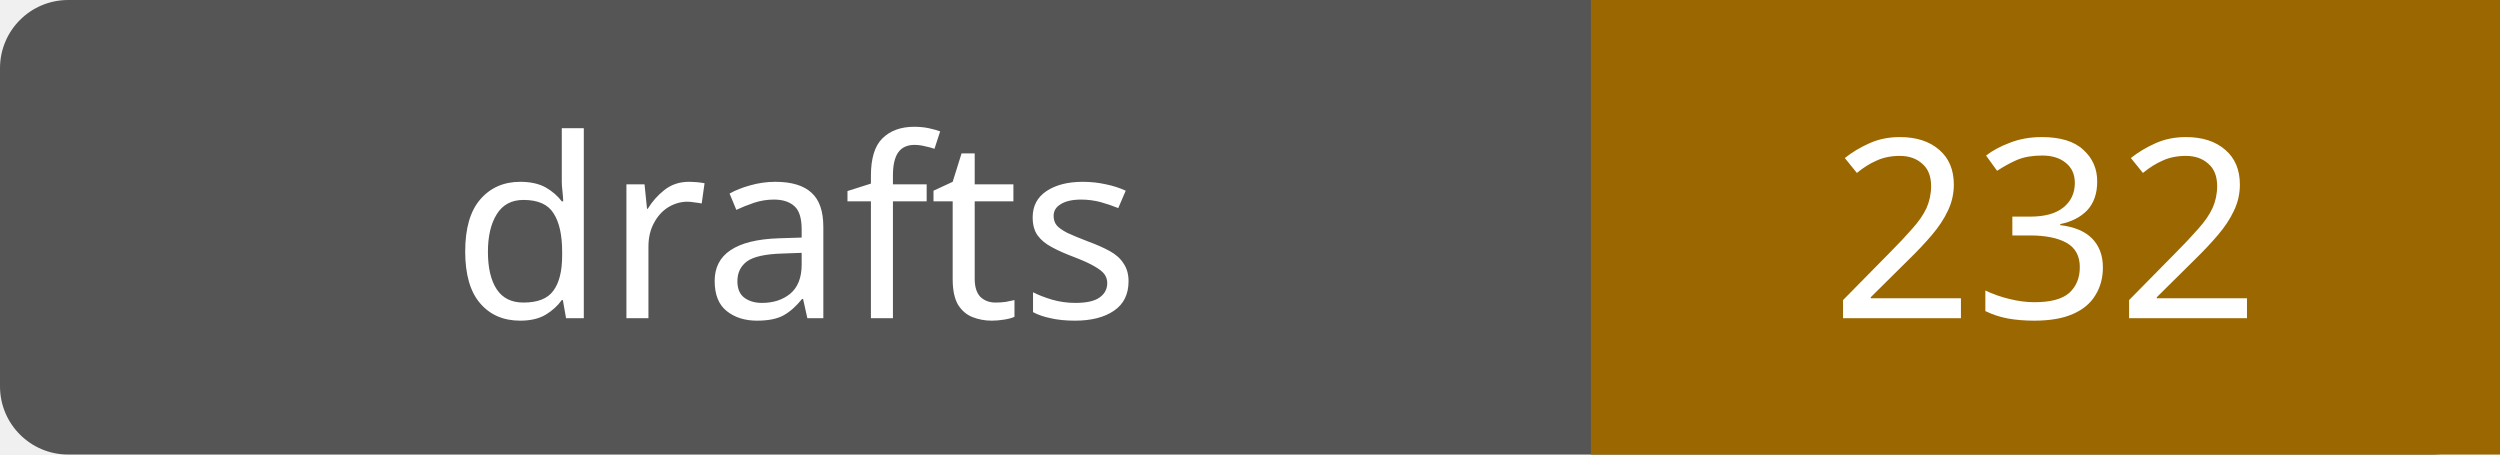
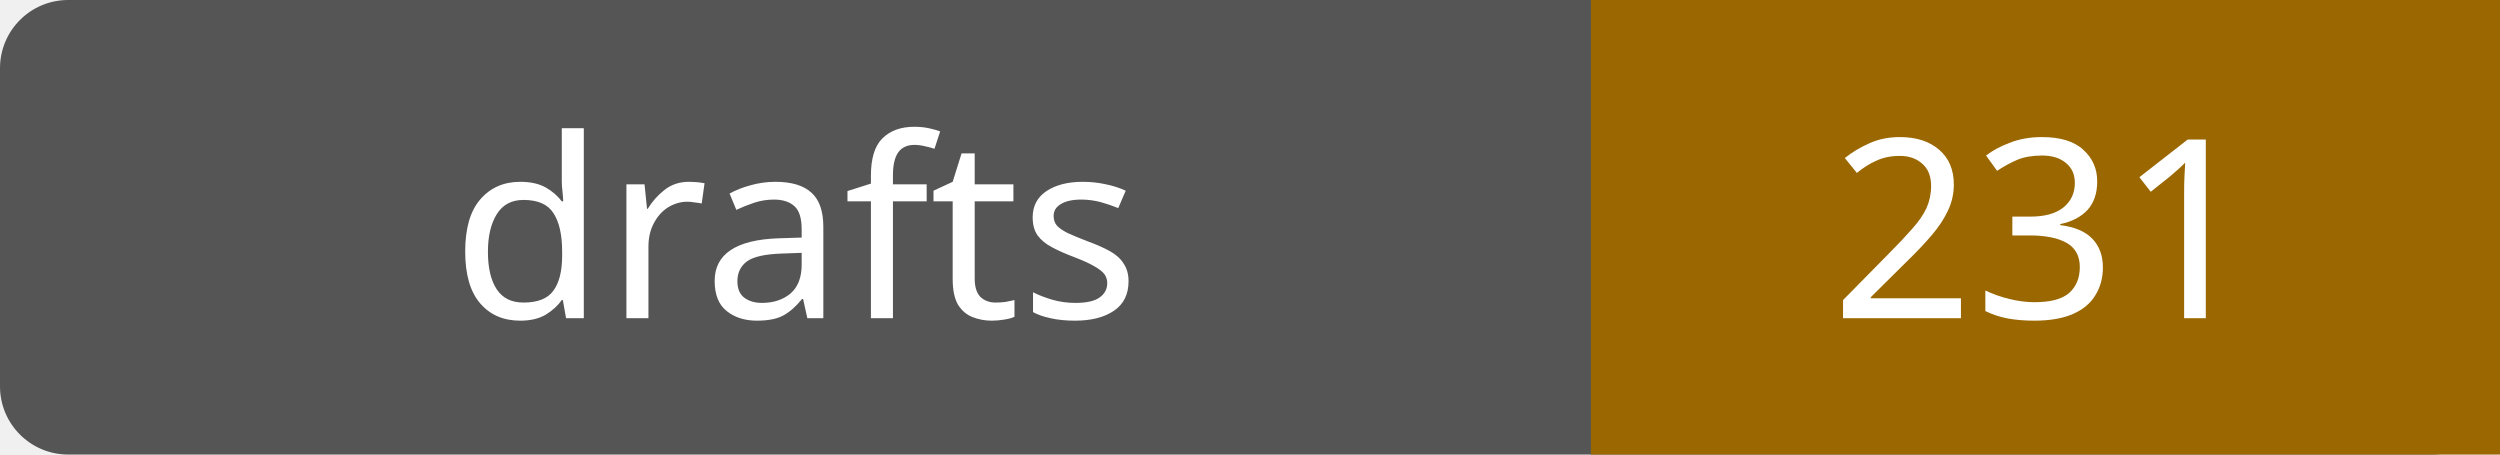
- <svg xmlns="http://www.w3.org/2000/svg" width="110" height="20" role="img" aria-label="drafts: 232">
+ <svg xmlns="http://www.w3.org/2000/svg" width="110" height="20" role="img" aria-label="drafts: 231">
  <rect width="110" height="20" rx="3" fill="#555" />
  <path fill="#9a6700" d="M70 0h40v20H70z" />
  <g fill="#fff" text-anchor="middle" font-family="Verdana,sans-serif" font-size="11">
    <text x="35.0" y="14">drafts</text>
-     <text x="90.0" y="14">232</text>
+     <text x="90.0" y="14">231</text>
  </g>
</svg>
